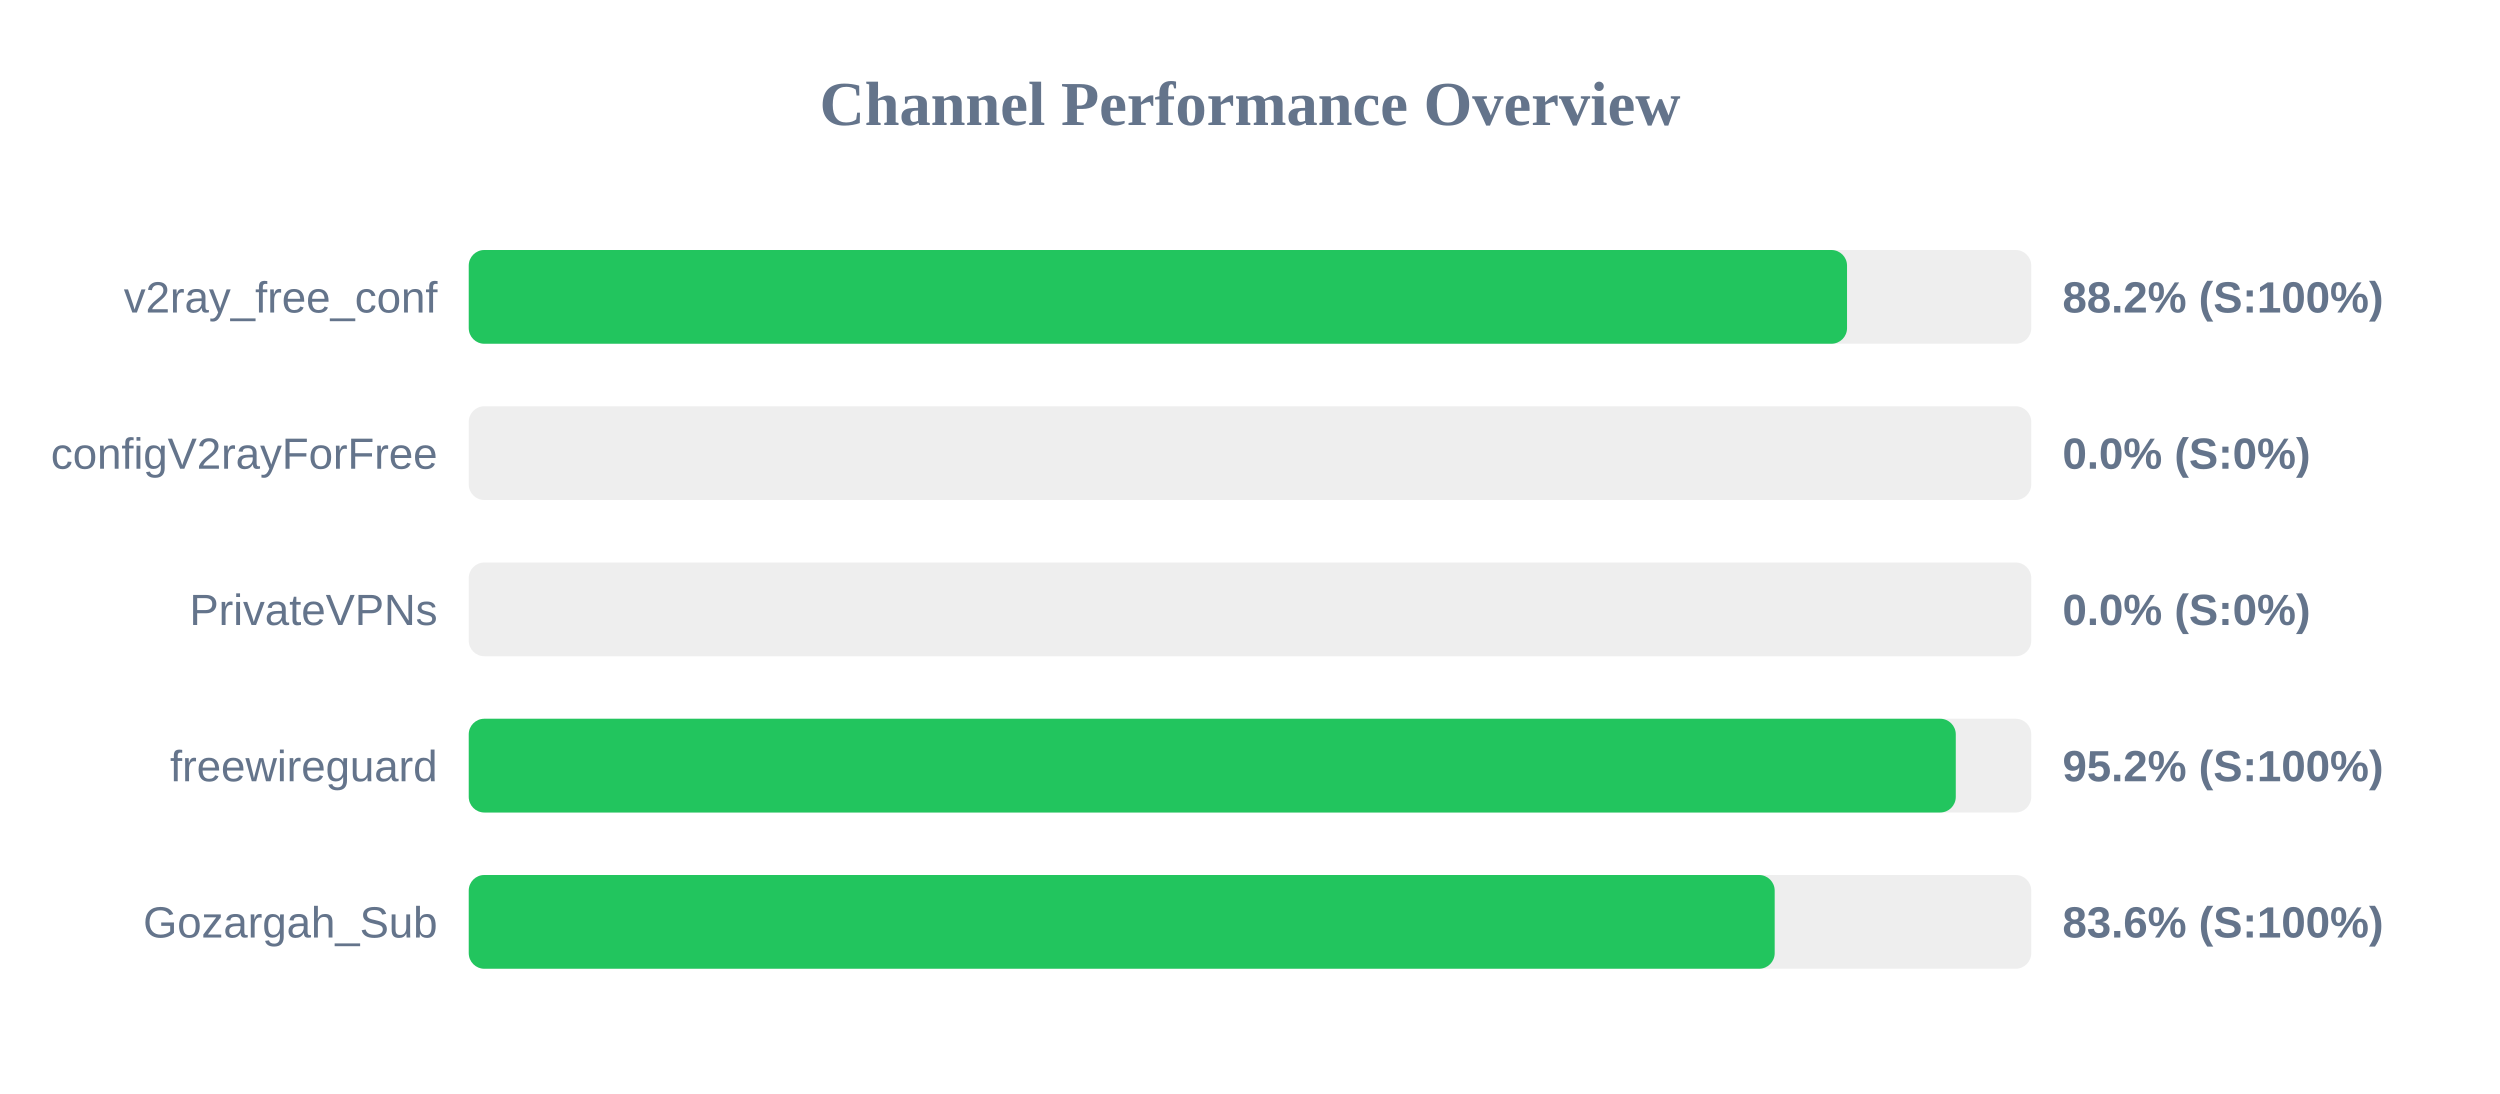
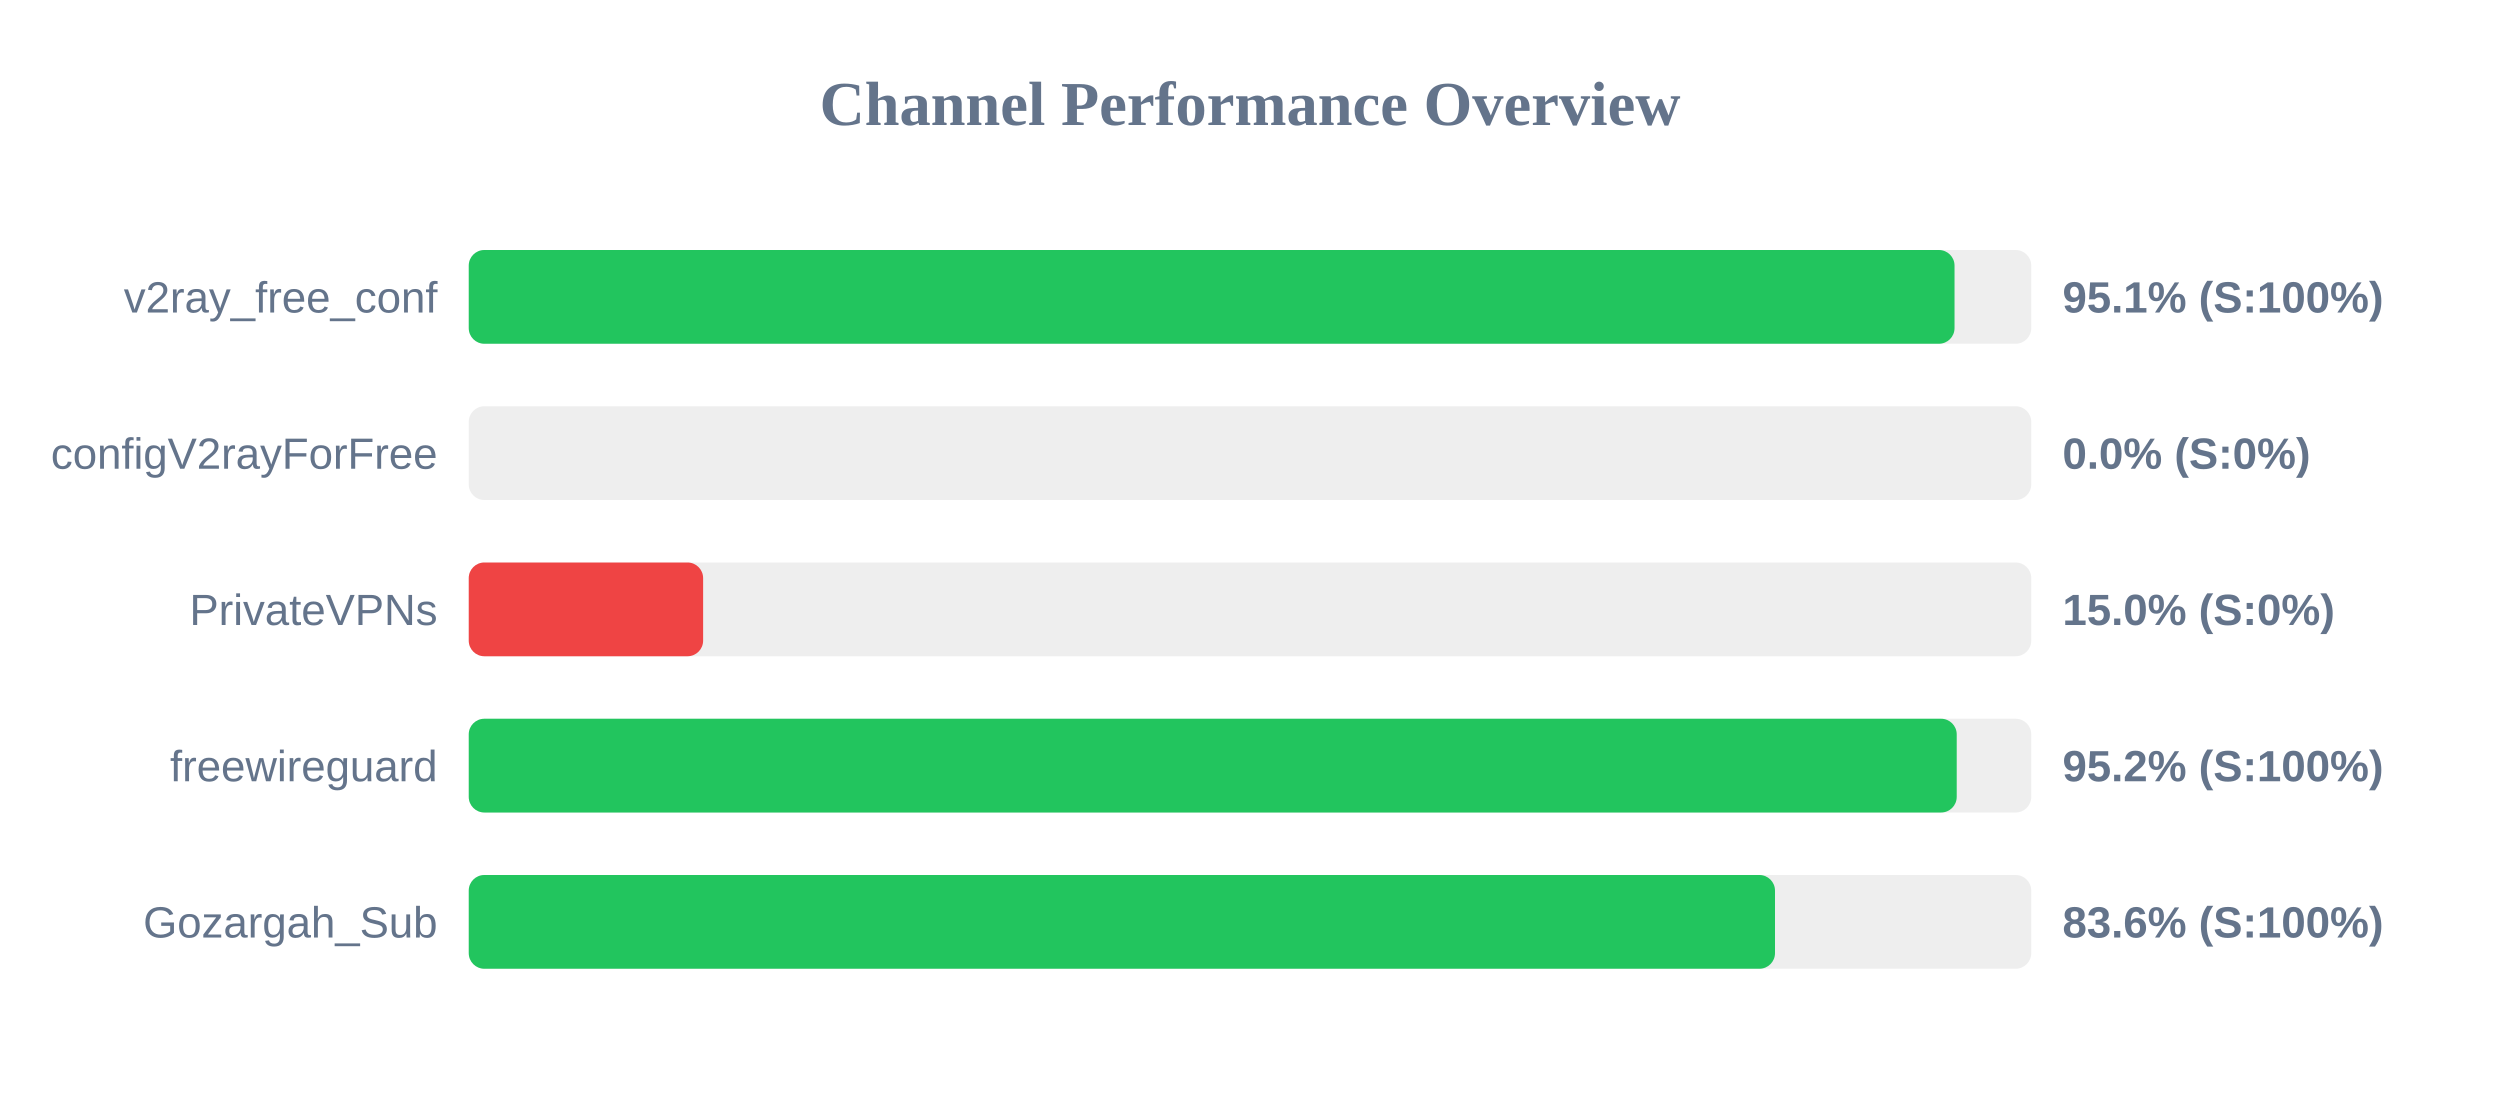
<svg xmlns="http://www.w3.org/2000/svg" width="800" height="350" version="1.1">
  <style>
        .row { font: 14px Arial; fill: #64748b; }
        .score { font: bold 14px Arial; fill: #64748b; }
    </style>
  <text x="400" y="40" text-anchor="middle" font-size="20px" font-weight="bold" fill="#64748b">Channel Performance Overview</text>
  <rect x="150" y="80" width="500" height="30" fill="#eee" rx="5" />
-   <rect x="150" y="80" width="441.05" height="30" fill="#22c55e" rx="5" />
+   <rect x="150" y="80" width="475.45" height="30" fill="#22c55e" rx="5" />
  <text x="140" y="100" text-anchor="end" class="row">v2ray_free_conf</text>
-   <text x="660" y="100" text-anchor="start" class="score">88.2% (S:100%)</text>
+   <text x="660" y="100" text-anchor="start" class="score">95.1% (S:100%)</text>
  <rect x="150" y="130" width="500" height="30" fill="#eee" rx="5" />
  <rect x="150" y="130" width="0.0" height="30" fill="#ef4444" rx="5" />
  <text x="140" y="150" text-anchor="end" class="row">configV2rayForFree</text>
  <text x="660" y="150" text-anchor="start" class="score">0.0% (S:0%)</text>
  <rect x="150" y="180" width="500" height="30" fill="#eee" rx="5" />
-   <rect x="150" y="180" width="0.0" height="30" fill="#ef4444" rx="5" />
+   <rect x="150" y="180" width="75.0" height="30" fill="#ef4444" rx="5" />
  <text x="140" y="200" text-anchor="end" class="row">PrivateVPNs</text>
-   <text x="660" y="200" text-anchor="start" class="score">0.0% (S:0%)</text>
+   <text x="660" y="200" text-anchor="start" class="score">15.0% (S:0%)</text>
  <rect x="150" y="230" width="500" height="30" fill="#eee" rx="5" />
-   <rect x="150" y="230" width="475.85" height="30" fill="#22c55e" rx="5" />
+   <rect x="150" y="230" width="476.15" height="30" fill="#22c55e" rx="5" />
  <text x="140" y="250" text-anchor="end" class="row">freewireguard</text>
  <text x="660" y="250" text-anchor="start" class="score">95.2% (S:100%)</text>
  <rect x="150" y="280" width="500" height="30" fill="#eee" rx="5" />
-   <rect x="150" y="280" width="417.9" height="30" fill="#22c55e" rx="5" />
+   <rect x="150" y="280" width="418.0" height="30" fill="#22c55e" rx="5" />
  <text x="140" y="300" text-anchor="end" class="row">Gozargah_Sub</text>
  <text x="660" y="300" text-anchor="start" class="score">83.6% (S:100%)</text>
</svg>
